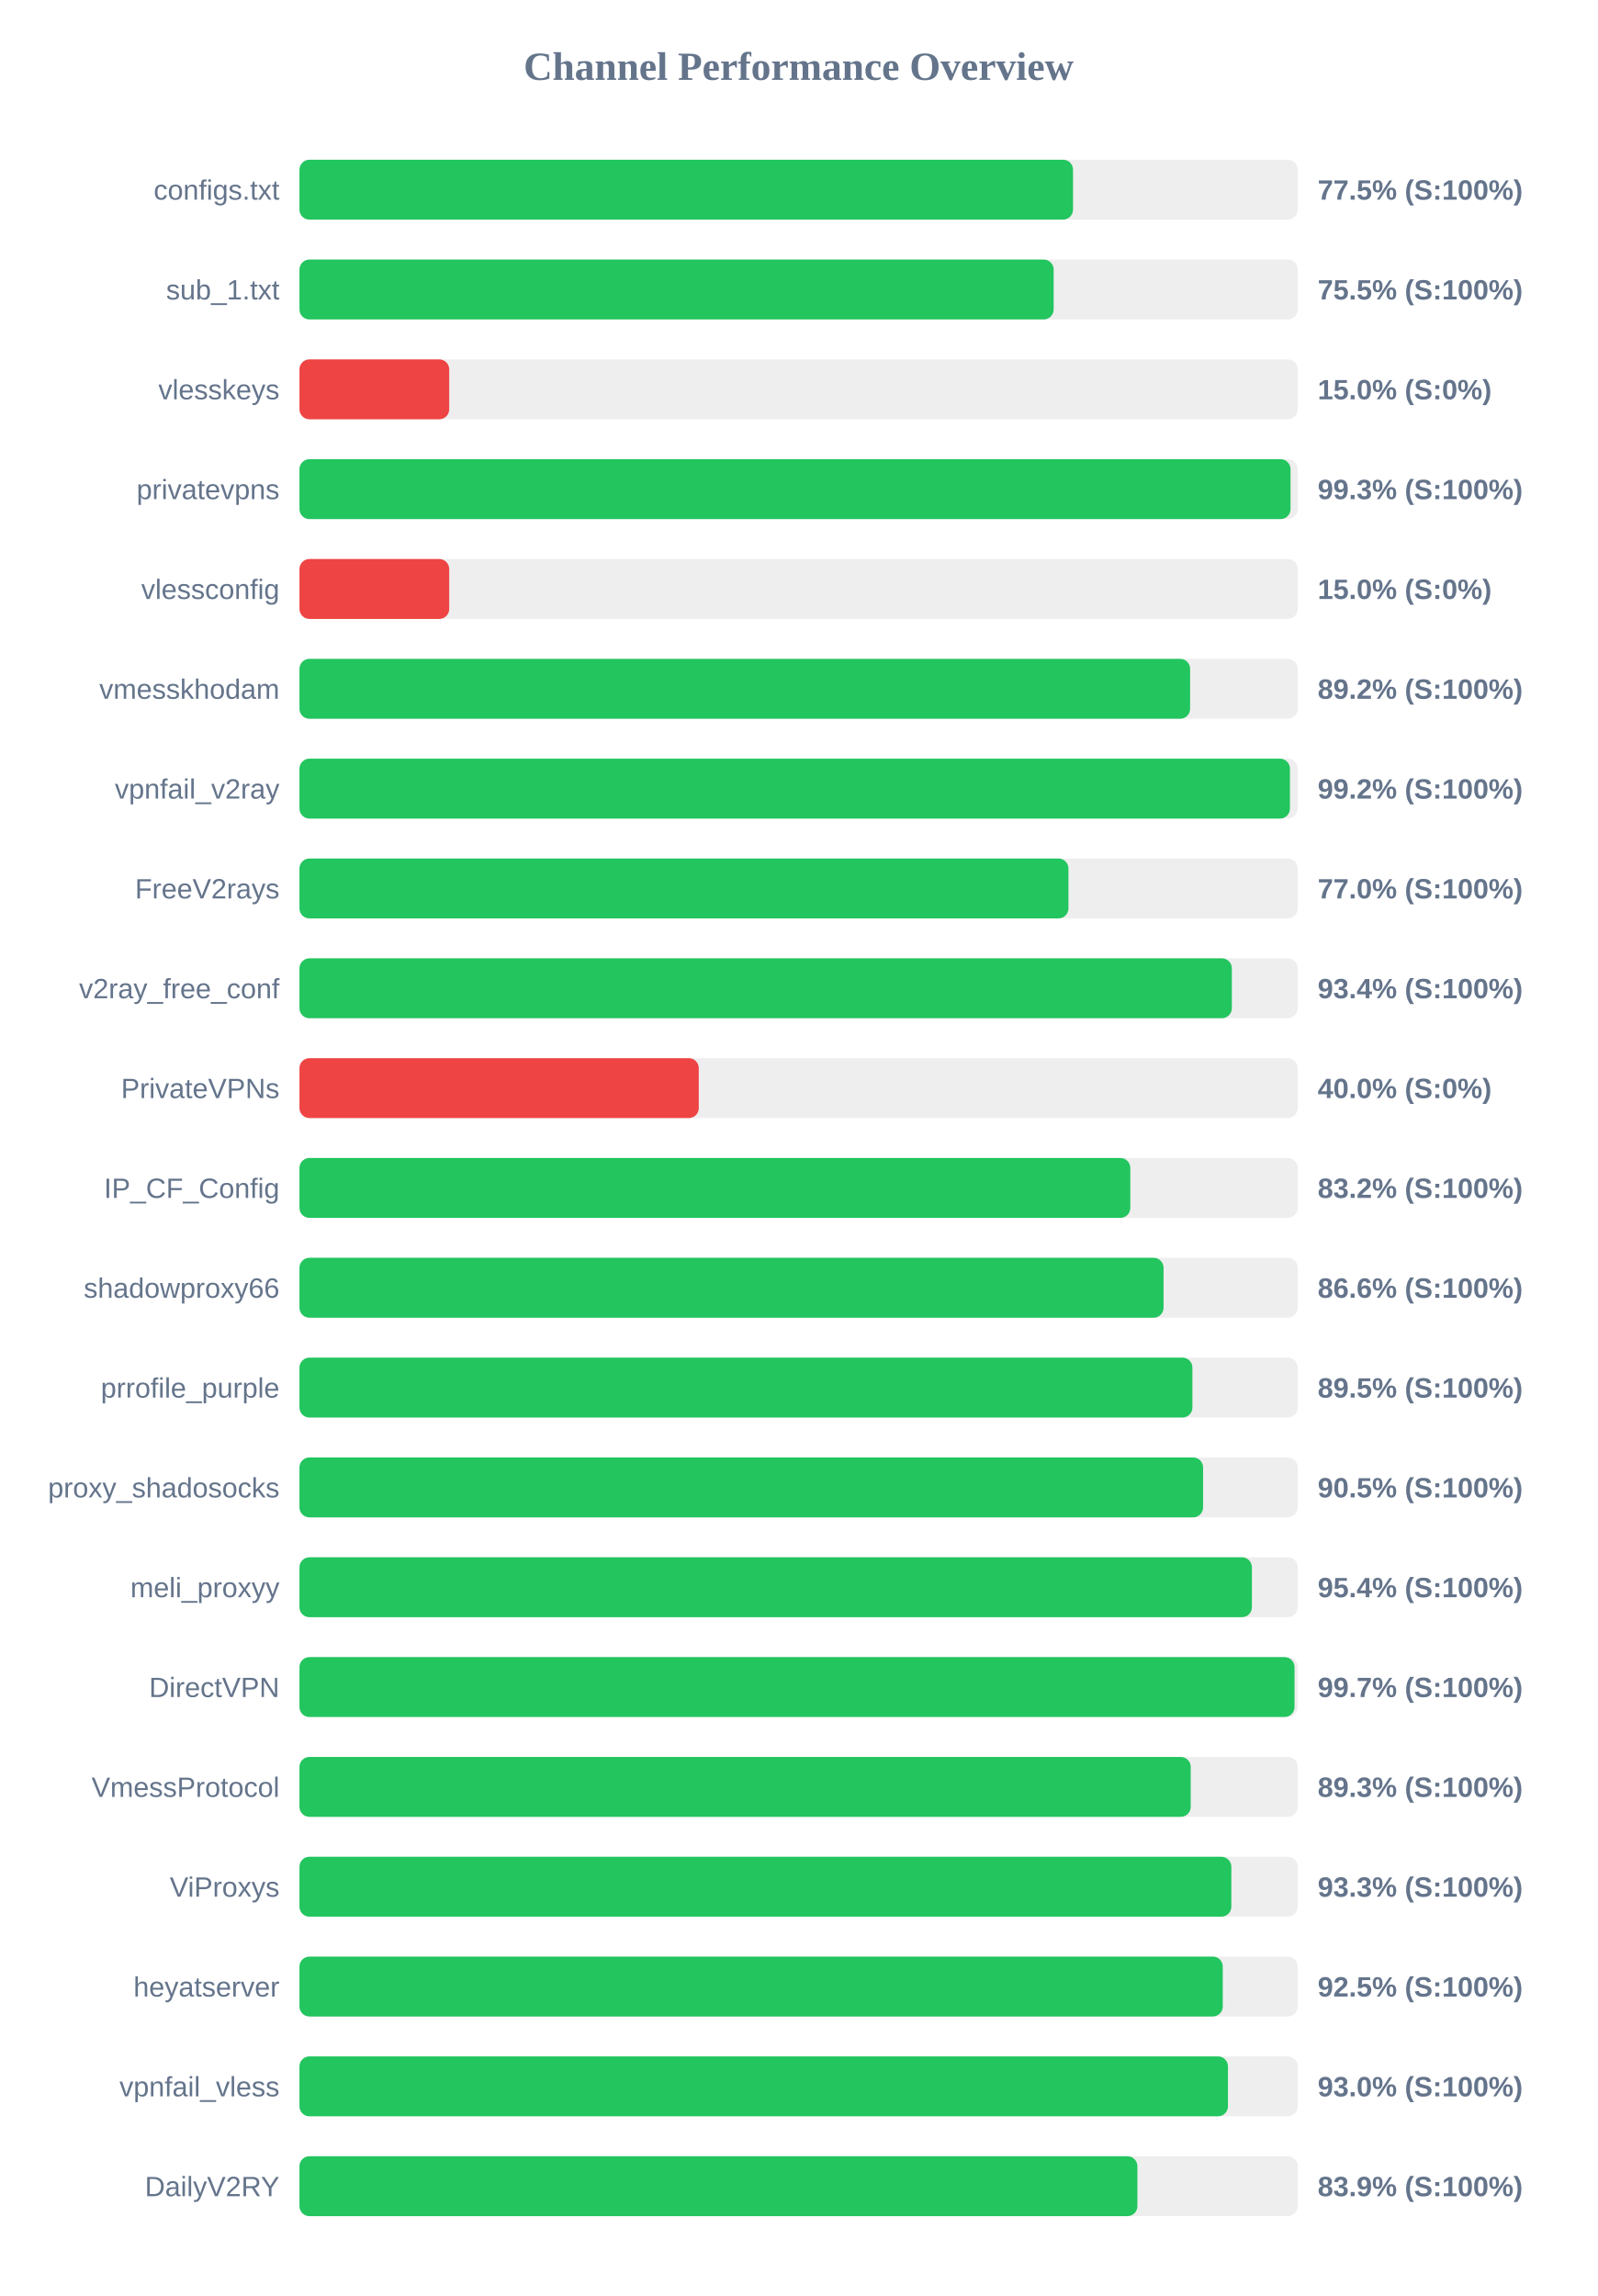
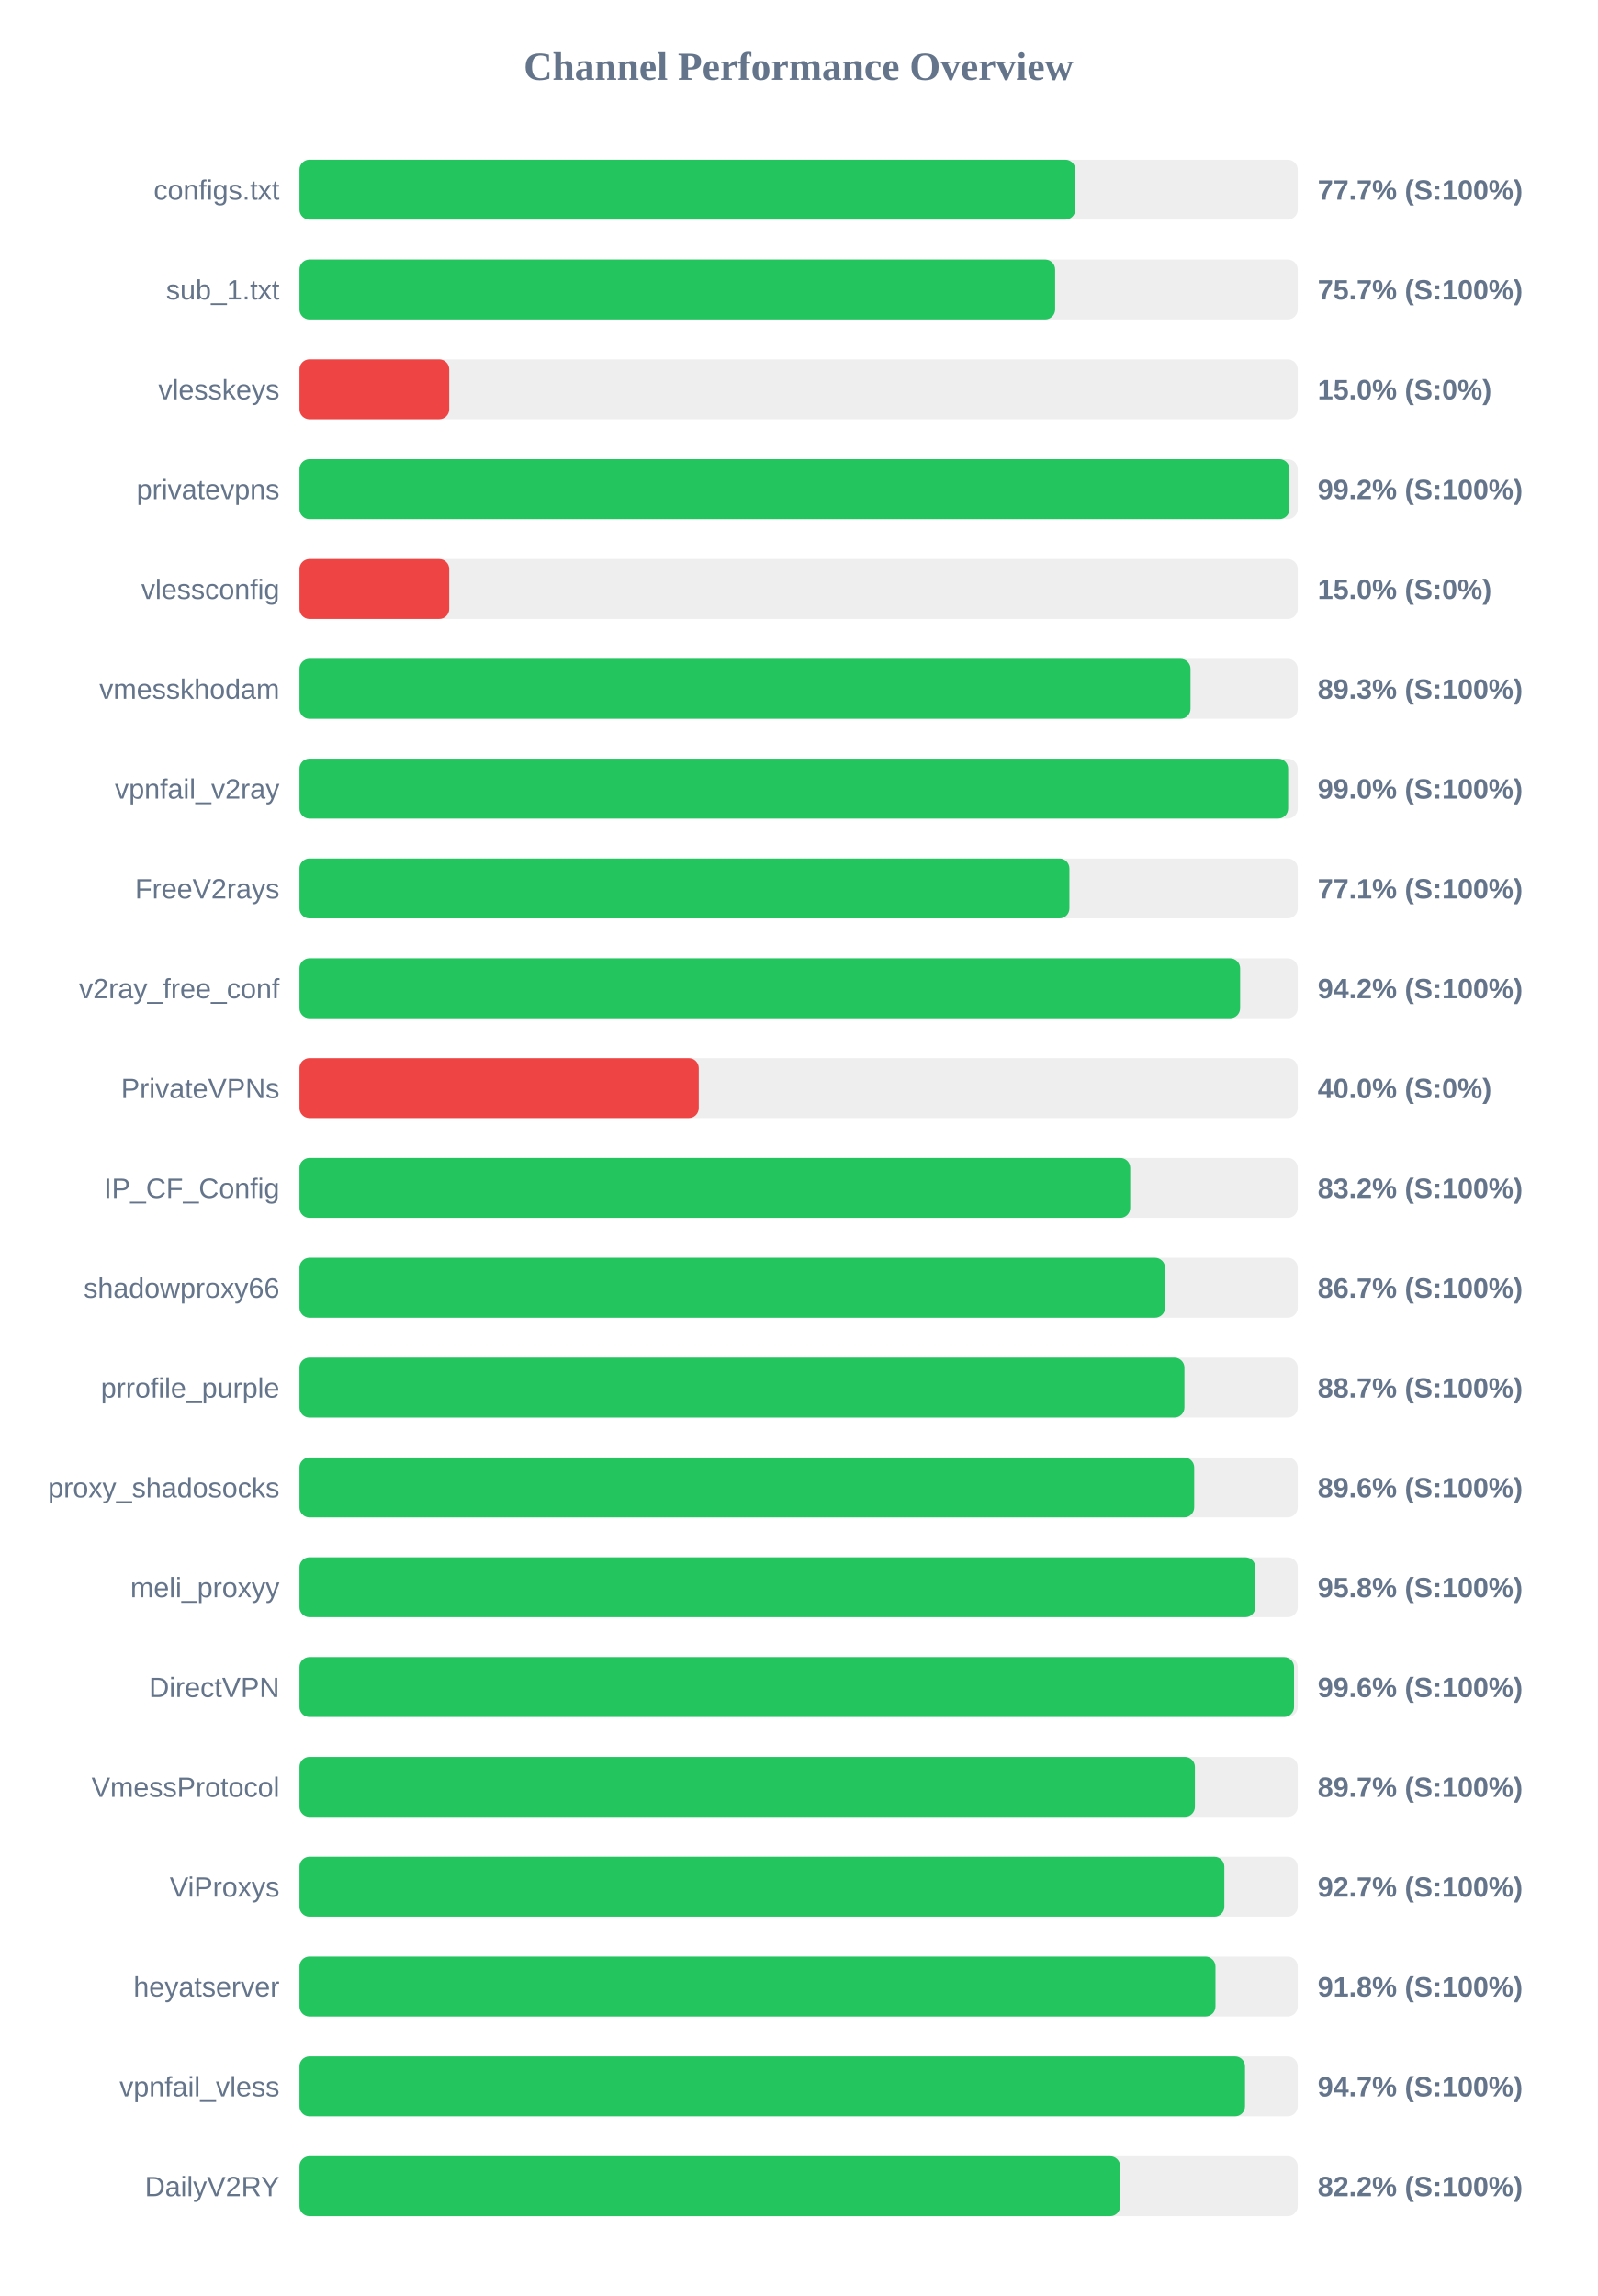
<svg xmlns="http://www.w3.org/2000/svg" width="800" height="1150" version="1.1">
  <style>
        .row { font: 14px Arial; fill: #64748b; }
        .score { font: bold 14px Arial; fill: #64748b; }
    </style>
  <text x="400" y="40" text-anchor="middle" font-size="20px" font-weight="bold" fill="#64748b">Channel Performance Overview</text>
  <rect x="150" y="80" width="500" height="30" fill="#eee" rx="5" />
-   <rect x="150" y="80" width="387.45" height="30" fill="#22c55e" rx="5" />
+   <rect x="150" y="80" width="388.6" height="30" fill="#22c55e" rx="5" />
  <text x="140" y="100" text-anchor="end" class="row">configs.txt</text>
-   <text x="660" y="100" text-anchor="start" class="score">77.5% (S:100%)</text>
+   <text x="660" y="100" text-anchor="start" class="score">77.7% (S:100%)</text>
  <rect x="150" y="130" width="500" height="30" fill="#eee" rx="5" />
-   <rect x="150" y="130" width="377.75" height="30" fill="#22c55e" rx="5" />
+   <rect x="150" y="130" width="378.5" height="30" fill="#22c55e" rx="5" />
  <text x="140" y="150" text-anchor="end" class="row">sub_1.txt</text>
-   <text x="660" y="150" text-anchor="start" class="score">75.5% (S:100%)</text>
+   <text x="660" y="150" text-anchor="start" class="score">75.7% (S:100%)</text>
  <rect x="150" y="180" width="500" height="30" fill="#eee" rx="5" />
  <rect x="150" y="180" width="75.0" height="30" fill="#ef4444" rx="5" />
  <text x="140" y="200" text-anchor="end" class="row">vlesskeys</text>
  <text x="660" y="200" text-anchor="start" class="score">15.0% (S:0%)</text>
  <rect x="150" y="230" width="500" height="30" fill="#eee" rx="5" />
-   <rect x="150" y="230" width="496.4" height="30" fill="#22c55e" rx="5" />
+   <rect x="150" y="230" width="495.85" height="30" fill="#22c55e" rx="5" />
  <text x="140" y="250" text-anchor="end" class="row">privatevpns</text>
-   <text x="660" y="250" text-anchor="start" class="score">99.3% (S:100%)</text>
+   <text x="660" y="250" text-anchor="start" class="score">99.2% (S:100%)</text>
  <rect x="150" y="280" width="500" height="30" fill="#eee" rx="5" />
  <rect x="150" y="280" width="75.0" height="30" fill="#ef4444" rx="5" />
  <text x="140" y="300" text-anchor="end" class="row">vlessconfig</text>
  <text x="660" y="300" text-anchor="start" class="score">15.0% (S:0%)</text>
  <rect x="150" y="330" width="500" height="30" fill="#eee" rx="5" />
-   <rect x="150" y="330" width="446.1" height="30" fill="#22c55e" rx="5" />
+   <rect x="150" y="330" width="446.3" height="30" fill="#22c55e" rx="5" />
  <text x="140" y="350" text-anchor="end" class="row">vmesskhodam</text>
-   <text x="660" y="350" text-anchor="start" class="score">89.2% (S:100%)</text>
+   <text x="660" y="350" text-anchor="start" class="score">89.3% (S:100%)</text>
  <rect x="150" y="380" width="500" height="30" fill="#eee" rx="5" />
-   <rect x="150" y="380" width="496.1" height="30" fill="#22c55e" rx="5" />
+   <rect x="150" y="380" width="495.2" height="30" fill="#22c55e" rx="5" />
  <text x="140" y="400" text-anchor="end" class="row">vpnfail_v2ray</text>
-   <text x="660" y="400" text-anchor="start" class="score">99.2% (S:100%)</text>
+   <text x="660" y="400" text-anchor="start" class="score">99.0% (S:100%)</text>
  <rect x="150" y="430" width="500" height="30" fill="#eee" rx="5" />
-   <rect x="150" y="430" width="385.15" height="30" fill="#22c55e" rx="5" />
+   <rect x="150" y="430" width="385.65" height="30" fill="#22c55e" rx="5" />
  <text x="140" y="450" text-anchor="end" class="row">FreeV2rays</text>
-   <text x="660" y="450" text-anchor="start" class="score">77.0% (S:100%)</text>
+   <text x="660" y="450" text-anchor="start" class="score">77.1% (S:100%)</text>
  <rect x="150" y="480" width="500" height="30" fill="#eee" rx="5" />
-   <rect x="150" y="480" width="467.0" height="30" fill="#22c55e" rx="5" />
+   <rect x="150" y="480" width="471.15" height="30" fill="#22c55e" rx="5" />
  <text x="140" y="500" text-anchor="end" class="row">v2ray_free_conf</text>
-   <text x="660" y="500" text-anchor="start" class="score">93.4% (S:100%)</text>
+   <text x="660" y="500" text-anchor="start" class="score">94.2% (S:100%)</text>
  <rect x="150" y="530" width="500" height="30" fill="#eee" rx="5" />
  <rect x="150" y="530" width="200.0" height="30" fill="#ef4444" rx="5" />
  <text x="140" y="550" text-anchor="end" class="row">PrivateVPNs</text>
  <text x="660" y="550" text-anchor="start" class="score">40.0% (S:0%)</text>
  <rect x="150" y="580" width="500" height="30" fill="#eee" rx="5" />
-   <rect x="150" y="580" width="416.15" height="30" fill="#22c55e" rx="5" />
+   <rect x="150" y="580" width="416.1" height="30" fill="#22c55e" rx="5" />
  <text x="140" y="600" text-anchor="end" class="row">IP_CF_Config</text>
  <text x="660" y="600" text-anchor="start" class="score">83.2% (S:100%)</text>
  <rect x="150" y="630" width="500" height="30" fill="#eee" rx="5" />
-   <rect x="150" y="630" width="432.8" height="30" fill="#22c55e" rx="5" />
+   <rect x="150" y="630" width="433.55" height="30" fill="#22c55e" rx="5" />
  <text x="140" y="650" text-anchor="end" class="row">shadowproxy66</text>
-   <text x="660" y="650" text-anchor="start" class="score">86.6% (S:100%)</text>
+   <text x="660" y="650" text-anchor="start" class="score">86.7% (S:100%)</text>
  <rect x="150" y="680" width="500" height="30" fill="#eee" rx="5" />
-   <rect x="150" y="680" width="447.25" height="30" fill="#22c55e" rx="5" />
+   <rect x="150" y="680" width="443.25" height="30" fill="#22c55e" rx="5" />
  <text x="140" y="700" text-anchor="end" class="row">prrofile_purple</text>
-   <text x="660" y="700" text-anchor="start" class="score">89.5% (S:100%)</text>
+   <text x="660" y="700" text-anchor="start" class="score">88.7% (S:100%)</text>
  <rect x="150" y="730" width="500" height="30" fill="#eee" rx="5" />
-   <rect x="150" y="730" width="452.6" height="30" fill="#22c55e" rx="5" />
+   <rect x="150" y="730" width="448.15" height="30" fill="#22c55e" rx="5" />
  <text x="140" y="750" text-anchor="end" class="row">proxy_shadosocks</text>
-   <text x="660" y="750" text-anchor="start" class="score">90.5% (S:100%)</text>
+   <text x="660" y="750" text-anchor="start" class="score">89.6% (S:100%)</text>
  <rect x="150" y="780" width="500" height="30" fill="#eee" rx="5" />
-   <rect x="150" y="780" width="477.05" height="30" fill="#22c55e" rx="5" />
+   <rect x="150" y="780" width="478.75" height="30" fill="#22c55e" rx="5" />
  <text x="140" y="800" text-anchor="end" class="row">meli_proxyy</text>
-   <text x="660" y="800" text-anchor="start" class="score">95.4% (S:100%)</text>
+   <text x="660" y="800" text-anchor="start" class="score">95.8% (S:100%)</text>
  <rect x="150" y="830" width="500" height="30" fill="#eee" rx="5" />
-   <rect x="150" y="830" width="498.4" height="30" fill="#22c55e" rx="5" />
+   <rect x="150" y="830" width="498.15" height="30" fill="#22c55e" rx="5" />
  <text x="140" y="850" text-anchor="end" class="row">DirectVPN</text>
-   <text x="660" y="850" text-anchor="start" class="score">99.7% (S:100%)</text>
+   <text x="660" y="850" text-anchor="start" class="score">99.6% (S:100%)</text>
  <rect x="150" y="880" width="500" height="30" fill="#eee" rx="5" />
-   <rect x="150" y="880" width="446.4" height="30" fill="#22c55e" rx="5" />
+   <rect x="150" y="880" width="448.5" height="30" fill="#22c55e" rx="5" />
  <text x="140" y="900" text-anchor="end" class="row">VmessProtocol</text>
-   <text x="660" y="900" text-anchor="start" class="score">89.3% (S:100%)</text>
+   <text x="660" y="900" text-anchor="start" class="score">89.7% (S:100%)</text>
  <rect x="150" y="930" width="500" height="30" fill="#eee" rx="5" />
-   <rect x="150" y="930" width="466.75" height="30" fill="#22c55e" rx="5" />
+   <rect x="150" y="930" width="463.25" height="30" fill="#22c55e" rx="5" />
  <text x="140" y="950" text-anchor="end" class="row">ViProxys</text>
-   <text x="660" y="950" text-anchor="start" class="score">93.3% (S:100%)</text>
+   <text x="660" y="950" text-anchor="start" class="score">92.7% (S:100%)</text>
  <rect x="150" y="980" width="500" height="30" fill="#eee" rx="5" />
-   <rect x="150" y="980" width="462.45" height="30" fill="#22c55e" rx="5" />
+   <rect x="150" y="980" width="458.8" height="30" fill="#22c55e" rx="5" />
  <text x="140" y="1000" text-anchor="end" class="row">heyatserver</text>
-   <text x="660" y="1000" text-anchor="start" class="score">92.5% (S:100%)</text>
+   <text x="660" y="1000" text-anchor="start" class="score">91.8% (S:100%)</text>
  <rect x="150" y="1030" width="500" height="30" fill="#eee" rx="5" />
-   <rect x="150" y="1030" width="465.05" height="30" fill="#22c55e" rx="5" />
+   <rect x="150" y="1030" width="473.6" height="30" fill="#22c55e" rx="5" />
  <text x="140" y="1050" text-anchor="end" class="row">vpnfail_vless</text>
-   <text x="660" y="1050" text-anchor="start" class="score">93.0% (S:100%)</text>
+   <text x="660" y="1050" text-anchor="start" class="score">94.7% (S:100%)</text>
  <rect x="150" y="1080" width="500" height="30" fill="#eee" rx="5" />
-   <rect x="150" y="1080" width="419.7" height="30" fill="#22c55e" rx="5" />
+   <rect x="150" y="1080" width="411.05" height="30" fill="#22c55e" rx="5" />
  <text x="140" y="1100" text-anchor="end" class="row">DailyV2RY</text>
-   <text x="660" y="1100" text-anchor="start" class="score">83.9% (S:100%)</text>
+   <text x="660" y="1100" text-anchor="start" class="score">82.2% (S:100%)</text>
</svg>
